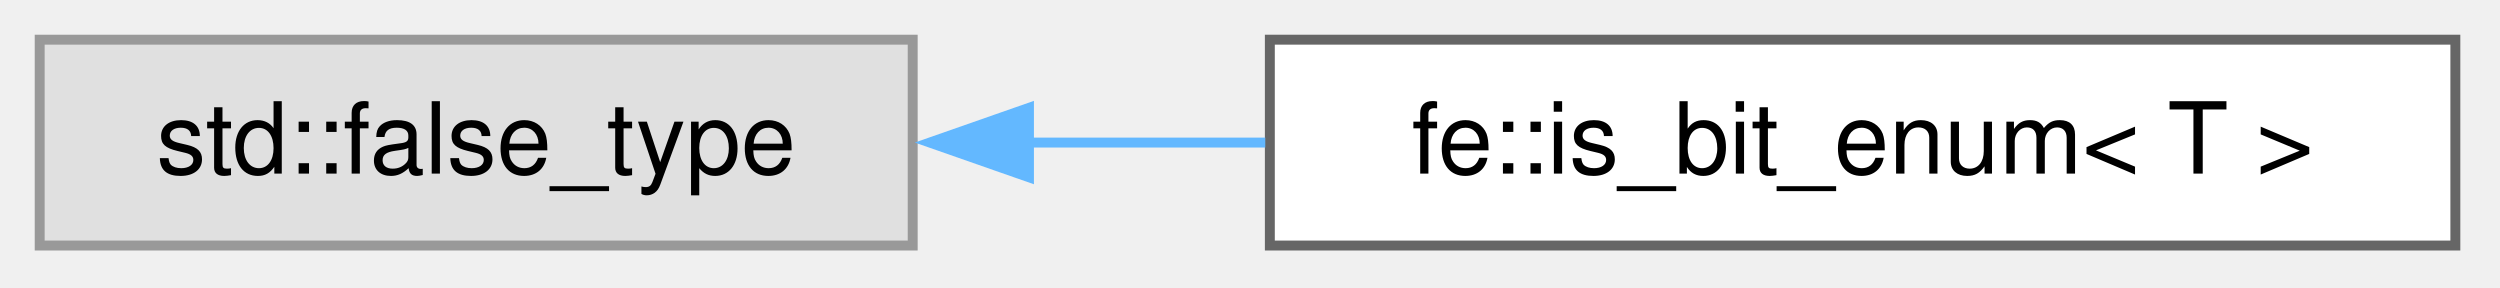
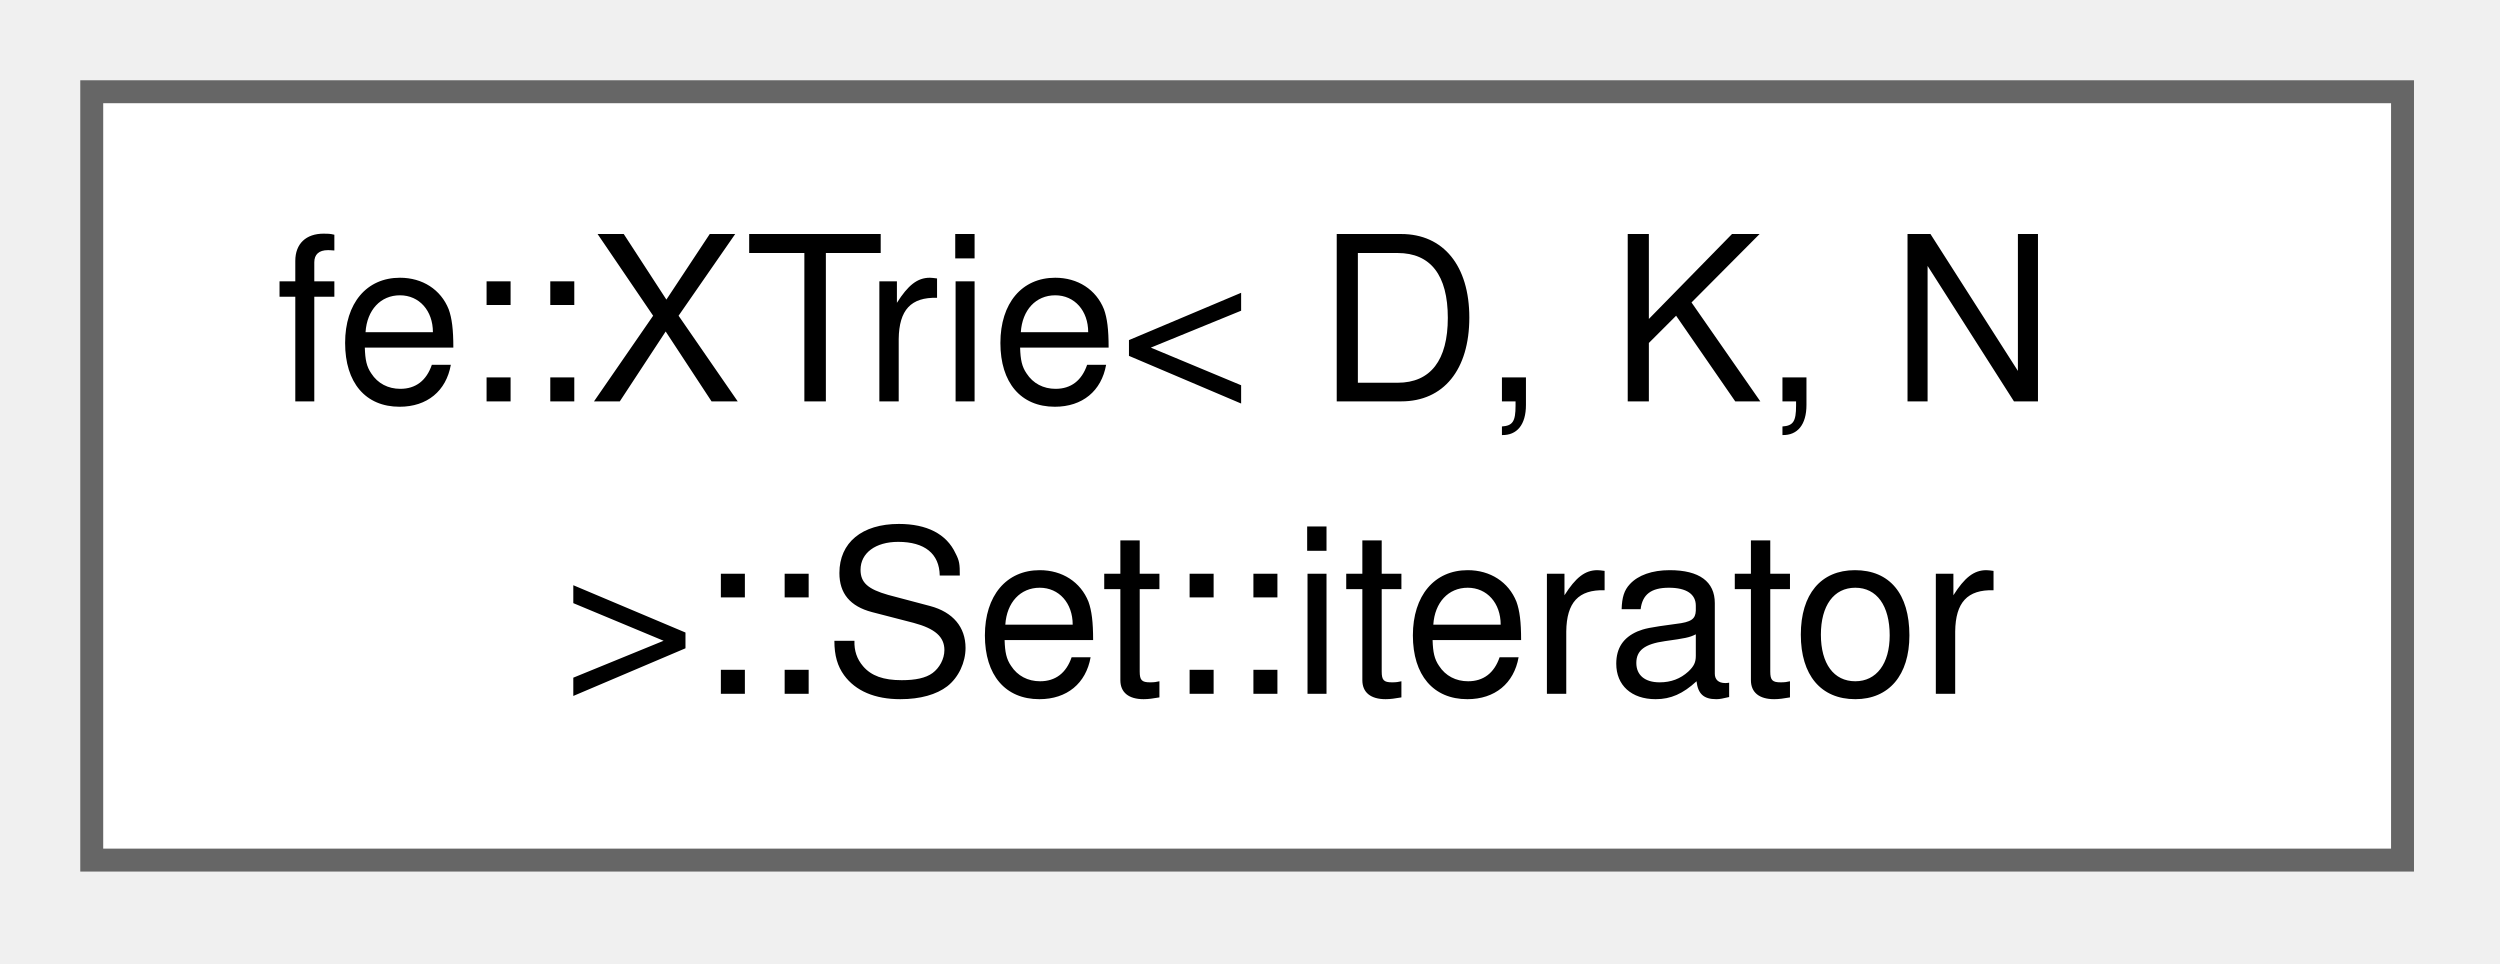
- <svg xmlns="http://www.w3.org/2000/svg" xmlns:xlink="http://www.w3.org/1999/xlink" width="252pt" height="29pt" viewBox="0.00 0.00 252.00 29.00">
-   <g id="graph0" class="graph" transform="scale(1 1) rotate(0) translate(4 24.75)">
+ <svg xmlns="http://www.w3.org/2000/svg" xmlns:xlink="http://www.w3.org/1999/xlink" width="109pt" height="42pt" viewBox="0.00 0.00 109.00 42.00">
+   <g id="graph0" class="graph" transform="scale(1 1) rotate(0) translate(4 37.5)">
    <g id="Node000000" class="node">
      <g id="a_Node000000">
-         <a xlink:title=" ">
-           <polygon fill="#e0e0e0" stroke="#999999" points="88,-20.75 0,-20.75 0,0 88,0 88,-20.75" />
-           <text xml:space="preserve" text-anchor="middle" x="44" y="-7.25" font-family="Helvetica,sans-Serif" font-size="10.00">std::false_type</text>
-         </a>
-       </g>
-     </g>
-     <g id="Node000001" class="node">
-       <g id="a_Node000001">
-         <a xlink:href="structfe_1_1is__bit__enum.html" target="_top" xlink:title=" ">
-           <polygon fill="white" stroke="#666666" points="243.5,-20.75 124,-20.75 124,0 243.5,0 243.5,-20.75" />
-           <text xml:space="preserve" text-anchor="middle" x="183.75" y="-7.25" font-family="Helvetica,sans-Serif" font-size="10.00">fe::is_bit_enum&lt; T &gt;</text>
-         </a>
-       </g>
-     </g>
-     <g id="edge8_Node000000_Node000001" class="edge">
-       <g id="a_edge8_Node000000_Node000001">
-         <a xlink:title=" ">
-           <path fill="none" stroke="#63b8ff" d="M99.53,-10.38C107.42,-10.38 115.57,-10.38 123.54,-10.38" />
-           <polygon fill="#63b8ff" stroke="#63b8ff" points="99.72,-6.88 89.72,-10.38 99.72,-13.88 99.72,-6.88" />
+         <a xlink:href="classfe_1_1XTrie_1_1Set_1_1iterator.html" target="_top" xlink:title=" ">
+           <polygon fill="white" stroke="#666666" points="100.75,-33.5 0,-33.5 0,0 100.75,0 100.75,-33.5" />
+           <text xml:space="preserve" text-anchor="start" x="8" y="-20" font-family="Helvetica,sans-Serif" font-size="10.00">fe::XTrie&lt; D, K, N</text>
+           <text xml:space="preserve" text-anchor="middle" x="50.38" y="-7.25" font-family="Helvetica,sans-Serif" font-size="10.00"> &gt;::Set::iterator</text>
        </a>
      </g>
    </g>
  </g>
</svg>
